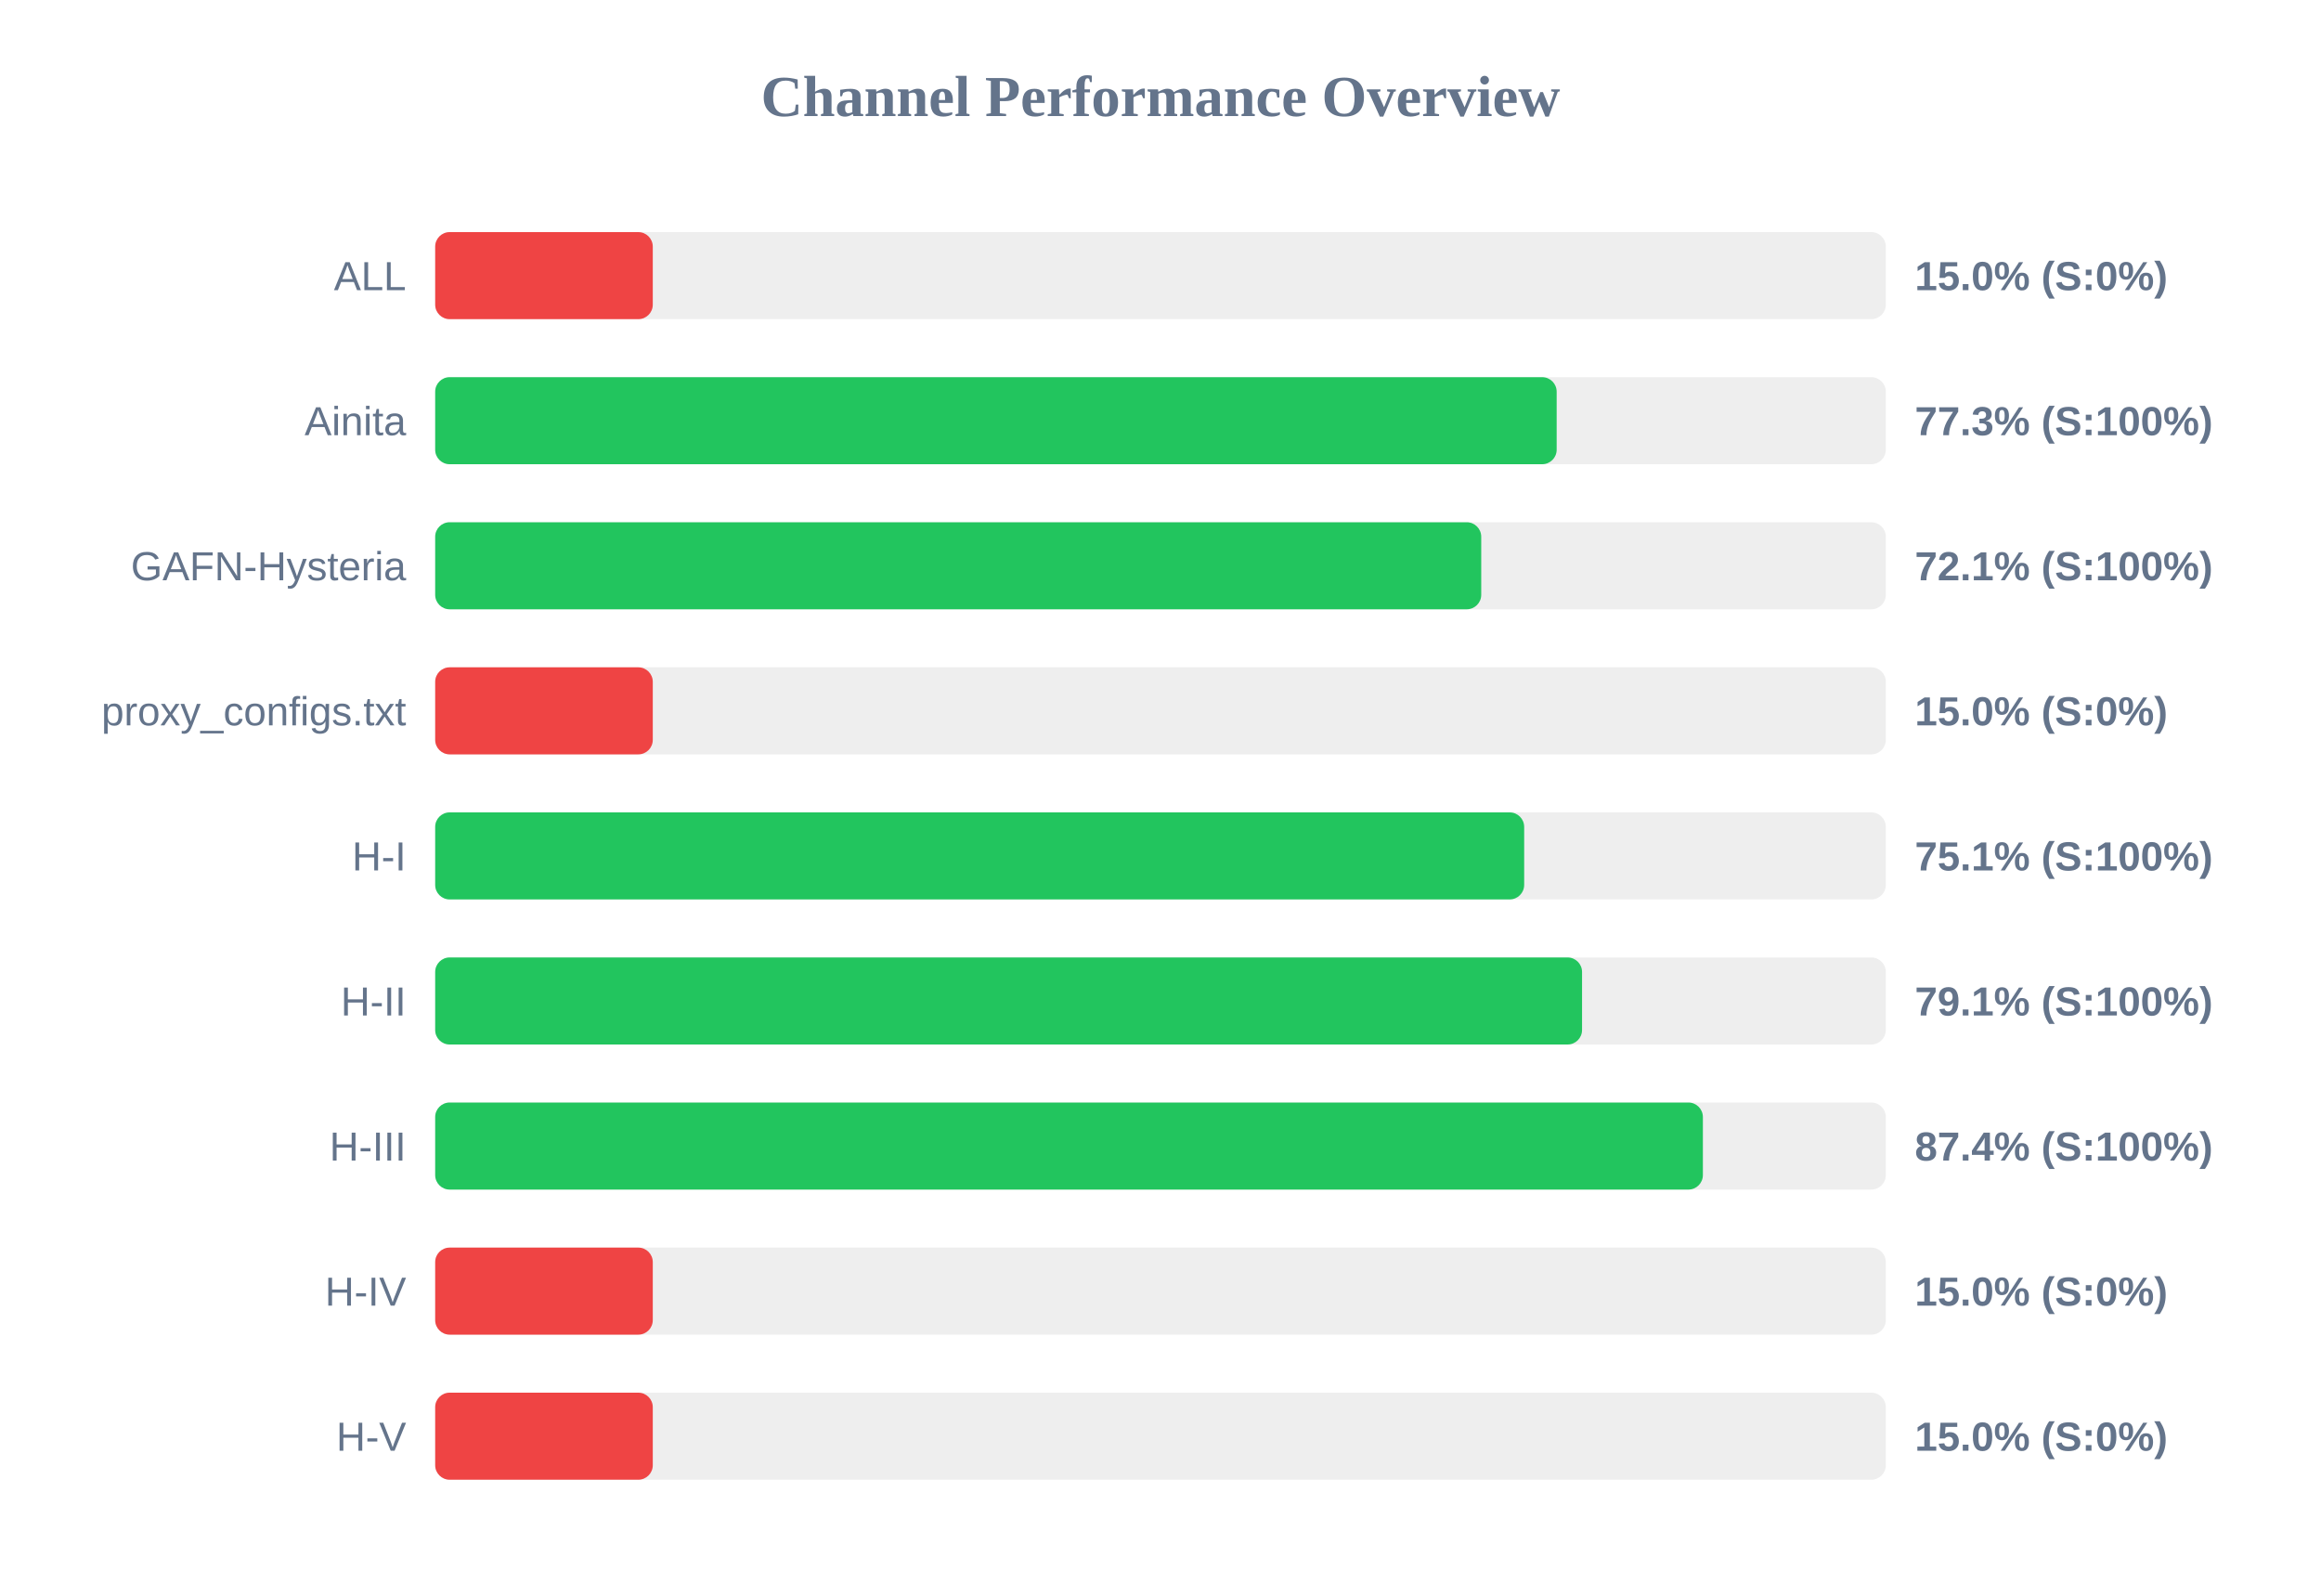
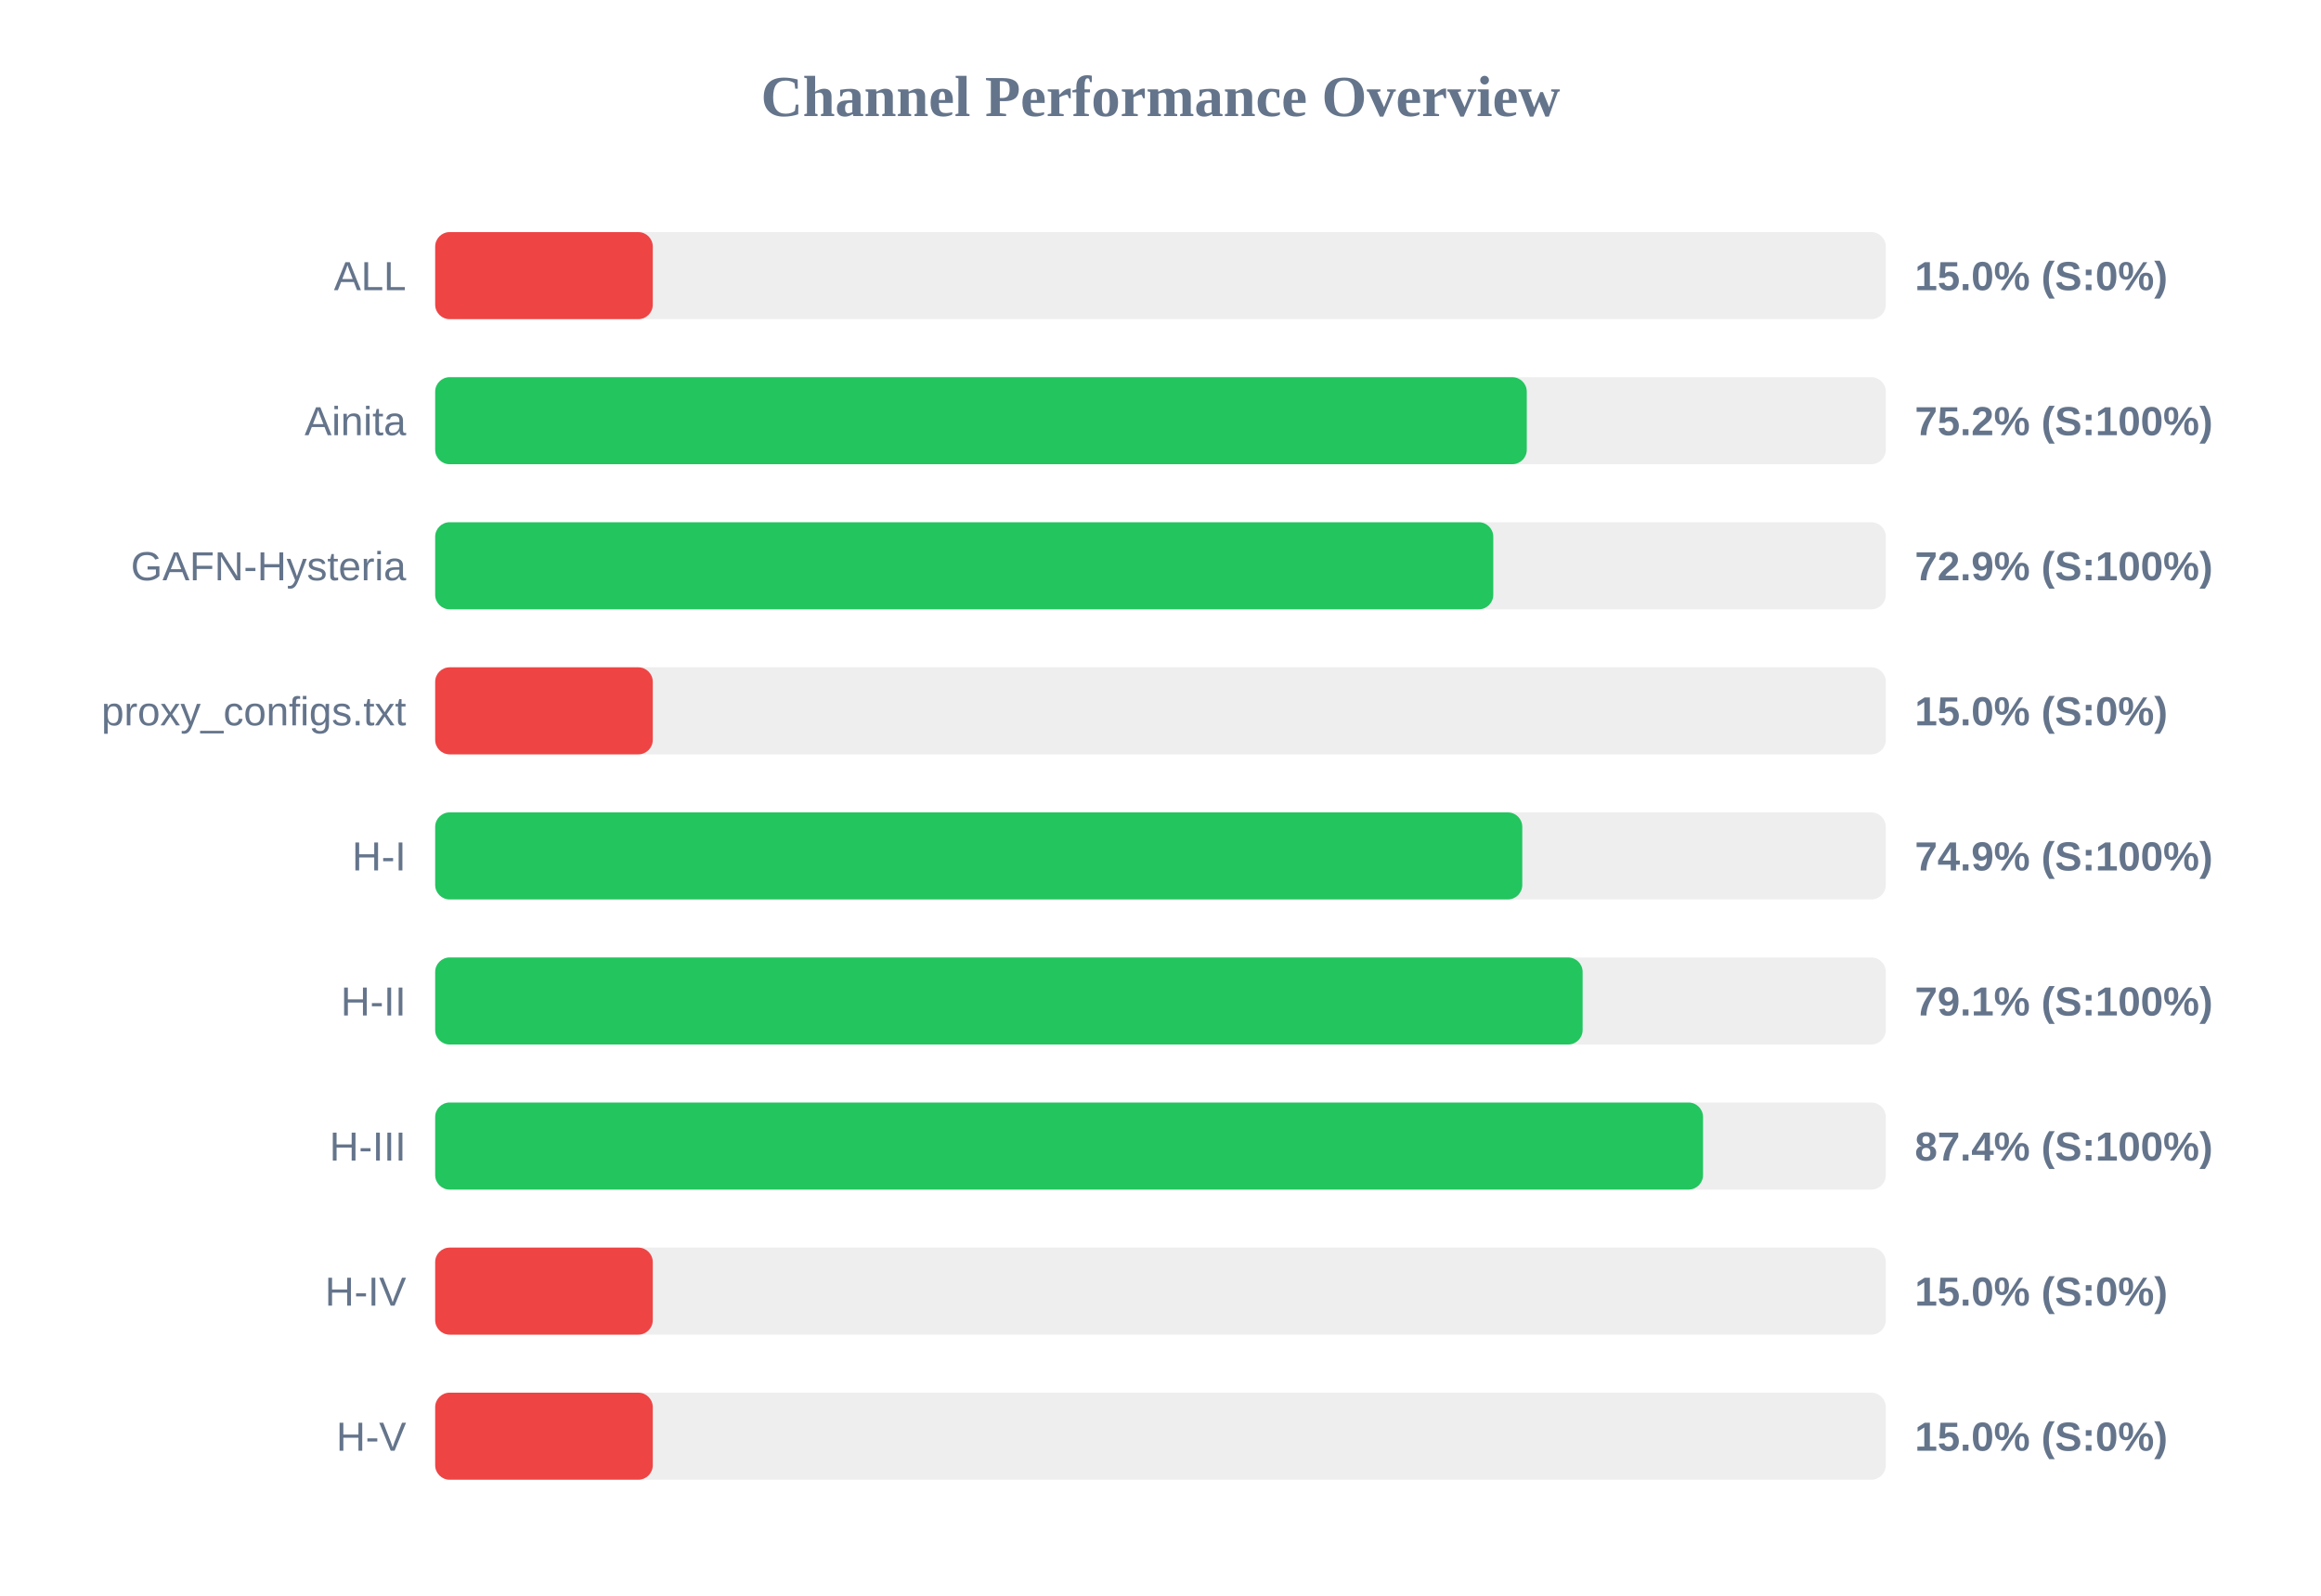
<svg xmlns="http://www.w3.org/2000/svg" width="800" height="550" version="1.1">
  <style>
        .row { font: 14px Arial; fill: #64748b; }
        .score { font: bold 14px Arial; fill: #64748b; }
    </style>
  <text x="400" y="40" text-anchor="middle" font-size="20px" font-weight="bold" fill="#64748b">Channel Performance Overview</text>
  <rect x="150" y="80" width="500" height="30" fill="#eee" rx="5" />
  <rect x="150" y="80" width="75.0" height="30" fill="#ef4444" rx="5" />
  <text x="140" y="100" text-anchor="end" class="row">ALL</text>
  <text x="660" y="100" text-anchor="start" class="score">15.0% (S:0%)</text>
  <rect x="150" y="130" width="500" height="30" fill="#eee" rx="5" />
-   <rect x="150" y="130" width="386.55" height="30" fill="#22c55e" rx="5" />
+   <rect x="150" y="130" width="376.25" height="30" fill="#22c55e" rx="5" />
  <text x="140" y="150" text-anchor="end" class="row">Ainita</text>
-   <text x="660" y="150" text-anchor="start" class="score">77.3% (S:100%)</text>
+   <text x="660" y="150" text-anchor="start" class="score">75.2% (S:100%)</text>
  <rect x="150" y="180" width="500" height="30" fill="#eee" rx="5" />
-   <rect x="150" y="180" width="360.55" height="30" fill="#22c55e" rx="5" />
+   <rect x="150" y="180" width="364.7" height="30" fill="#22c55e" rx="5" />
  <text x="140" y="200" text-anchor="end" class="row">GAFN-Hysteria</text>
-   <text x="660" y="200" text-anchor="start" class="score">72.1% (S:100%)</text>
+   <text x="660" y="200" text-anchor="start" class="score">72.9% (S:100%)</text>
  <rect x="150" y="230" width="500" height="30" fill="#eee" rx="5" />
  <rect x="150" y="230" width="75.0" height="30" fill="#ef4444" rx="5" />
  <text x="140" y="250" text-anchor="end" class="row">proxy_configs.txt</text>
  <text x="660" y="250" text-anchor="start" class="score">15.0% (S:0%)</text>
  <rect x="150" y="280" width="500" height="30" fill="#eee" rx="5" />
-   <rect x="150" y="280" width="375.35" height="30" fill="#22c55e" rx="5" />
+   <rect x="150" y="280" width="374.7" height="30" fill="#22c55e" rx="5" />
  <text x="140" y="300" text-anchor="end" class="row">H-I</text>
-   <text x="660" y="300" text-anchor="start" class="score">75.1% (S:100%)</text>
+   <text x="660" y="300" text-anchor="start" class="score">74.9% (S:100%)</text>
  <rect x="150" y="330" width="500" height="30" fill="#eee" rx="5" />
-   <rect x="150" y="330" width="395.3" height="30" fill="#22c55e" rx="5" />
+   <rect x="150" y="330" width="395.5" height="30" fill="#22c55e" rx="5" />
  <text x="140" y="350" text-anchor="end" class="row">H-II</text>
  <text x="660" y="350" text-anchor="start" class="score">79.1% (S:100%)</text>
  <rect x="150" y="380" width="500" height="30" fill="#eee" rx="5" />
-   <rect x="150" y="380" width="436.95" height="30" fill="#22c55e" rx="5" />
+   <rect x="150" y="380" width="437.0" height="30" fill="#22c55e" rx="5" />
  <text x="140" y="400" text-anchor="end" class="row">H-III</text>
  <text x="660" y="400" text-anchor="start" class="score">87.4% (S:100%)</text>
  <rect x="150" y="430" width="500" height="30" fill="#eee" rx="5" />
  <rect x="150" y="430" width="75.0" height="30" fill="#ef4444" rx="5" />
  <text x="140" y="450" text-anchor="end" class="row">H-IV</text>
  <text x="660" y="450" text-anchor="start" class="score">15.0% (S:0%)</text>
  <rect x="150" y="480" width="500" height="30" fill="#eee" rx="5" />
  <rect x="150" y="480" width="75.0" height="30" fill="#ef4444" rx="5" />
  <text x="140" y="500" text-anchor="end" class="row">H-V</text>
  <text x="660" y="500" text-anchor="start" class="score">15.0% (S:0%)</text>
</svg>
